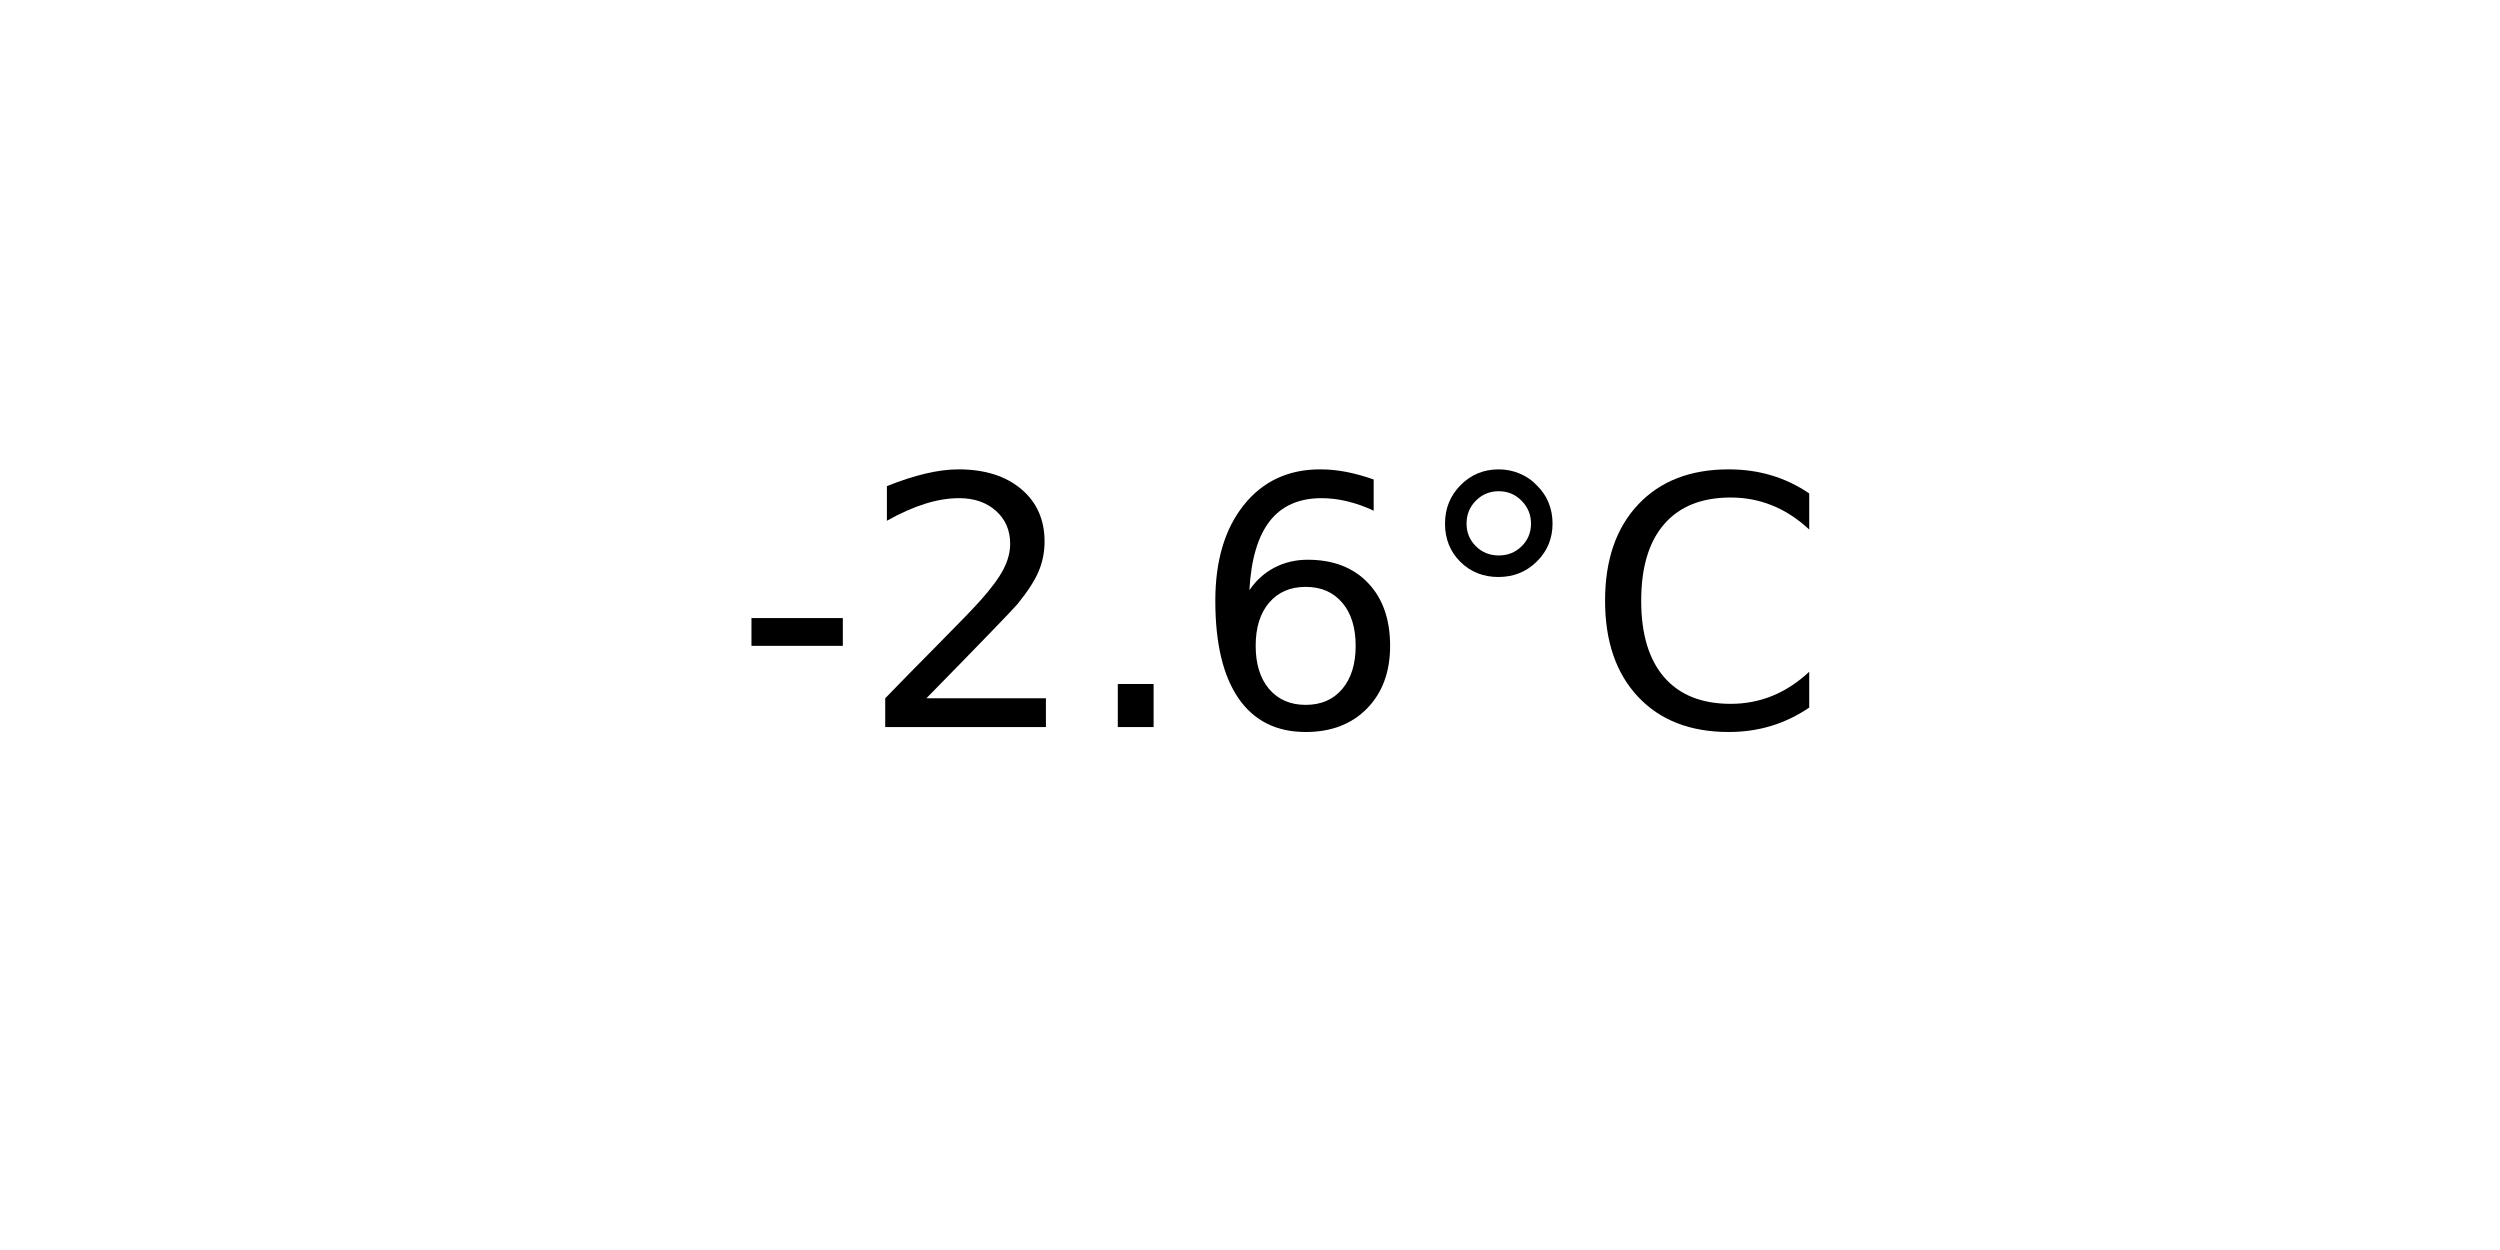
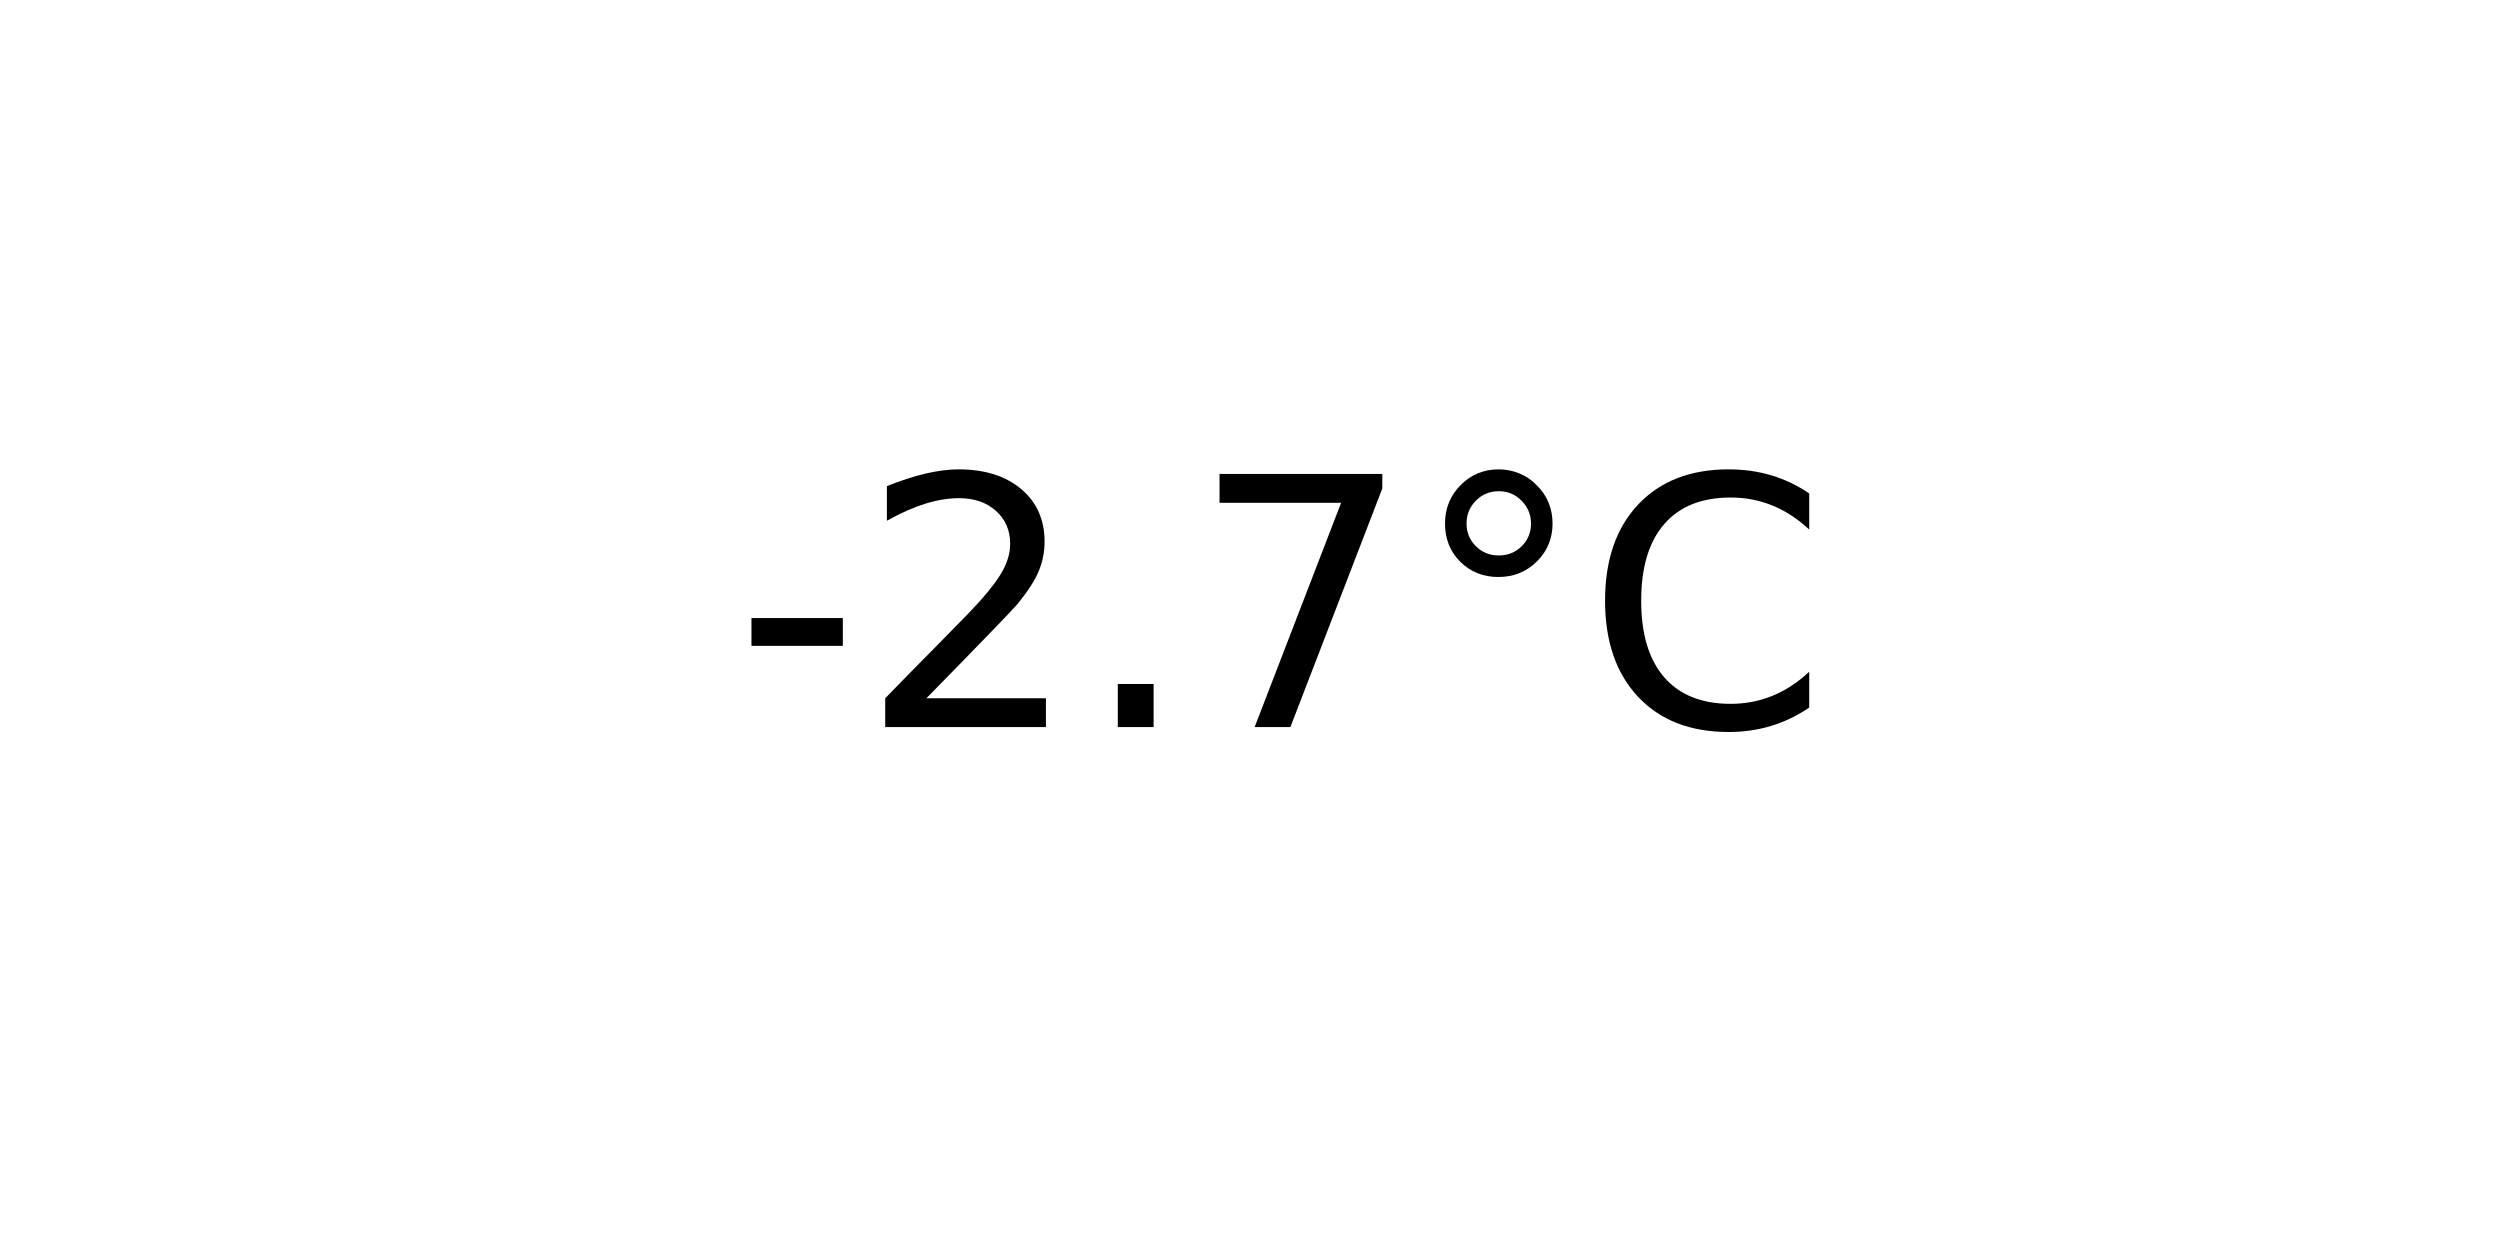
<svg xmlns="http://www.w3.org/2000/svg" xmlns:xlink="http://www.w3.org/1999/xlink" width="72pt" height="36pt" viewBox="0 0 72 36" version="1.1">
  <defs>
    <style type="text/css">*{stroke-linejoin: round; stroke-linecap: butt}</style>
  </defs>
  <g id="figure_1">
    <g id="axes_1">
      <g id="text_1">
        <g transform="translate(21.15312 20.93937) scale(0.1 -0.1)">
          <defs>
            <path id="DejaVuSans-2d" d="M 313 2009  L 1997 2009  L 1997 1497  L 313 1497  L 313 2009  z " transform="scale(0.015625)" />
            <path id="DejaVuSans-32" d="M 1228 531  L 3431 531  L 3431 0  L 469 0  L 469 531  Q 828 903 1448 1529  Q 2069 2156 2228 2338  Q 2531 2678 2651 2914  Q 2772 3150 2772 3378  Q 2772 3750 2511 3984  Q 2250 4219 1831 4219  Q 1534 4219 1204 4116  Q 875 4013 500 3803  L 500 4441  Q 881 4594 1212 4672  Q 1544 4750 1819 4750  Q 2544 4750 2975 4387  Q 3406 4025 3406 3419  Q 3406 3131 3298 2873  Q 3191 2616 2906 2266  Q 2828 2175 2409 1742  Q 1991 1309 1228 531  z " transform="scale(0.015625)" />
            <path id="DejaVuSans-2e" d="M 684 794  L 1344 794  L 1344 0  L 684 0  L 684 794  z " transform="scale(0.015625)" />
-             <path id="DejaVuSans-36" d="M 2113 2584  Q 1688 2584 1439 2293  Q 1191 2003 1191 1497  Q 1191 994 1439 701  Q 1688 409 2113 409  Q 2538 409 2786 701  Q 3034 994 3034 1497  Q 3034 2003 2786 2293  Q 2538 2584 2113 2584  z M 3366 4563  L 3366 3988  Q 3128 4100 2886 4159  Q 2644 4219 2406 4219  Q 1781 4219 1451 3797  Q 1122 3375 1075 2522  Q 1259 2794 1537 2939  Q 1816 3084 2150 3084  Q 2853 3084 3261 2657  Q 3669 2231 3669 1497  Q 3669 778 3244 343  Q 2819 -91 2113 -91  Q 1303 -91 875 529  Q 447 1150 447 2328  Q 447 3434 972 4092  Q 1497 4750 2381 4750  Q 2619 4750 2861 4703  Q 3103 4656 3366 4563  z " transform="scale(0.015625)" />
+             <path id="DejaVuSans-37" d="M 525 4666  L 3525 4666  L 3525 4397  L 1831 0  L 1172 0  L 2766 4134  L 525 4134  L 525 4666  z " transform="scale(0.015625)" />
            <path id="DejaVuSans-b0" d="M 1600 4347  Q 1350 4347 1178 4173  Q 1006 4000 1006 3750  Q 1006 3503 1178 3333  Q 1350 3163 1600 3163  Q 1850 3163 2022 3333  Q 2194 3503 2194 3750  Q 2194 3997 2020 4172  Q 1847 4347 1600 4347  z M 1600 4750  Q 1800 4750 1984 4673  Q 2169 4597 2303 4453  Q 2447 4313 2519 4134  Q 2591 3956 2591 3750  Q 2591 3338 2302 3052  Q 2013 2766 1594 2766  Q 1172 2766 890 3047  Q 609 3328 609 3750  Q 609 4169 896 4459  Q 1184 4750 1600 4750  z " transform="scale(0.015625)" />
            <path id="DejaVuSans-43" d="M 4122 4306  L 4122 3641  Q 3803 3938 3442 4084  Q 3081 4231 2675 4231  Q 1875 4231 1450 3742  Q 1025 3253 1025 2328  Q 1025 1406 1450 917  Q 1875 428 2675 428  Q 3081 428 3442 575  Q 3803 722 4122 1019  L 4122 359  Q 3791 134 3420 21  Q 3050 -91 2638 -91  Q 1578 -91 968 557  Q 359 1206 359 2328  Q 359 3453 968 4101  Q 1578 4750 2638 4750  Q 3056 4750 3426 4639  Q 3797 4528 4122 4306  z " transform="scale(0.015625)" />
          </defs>
          <use xlink:href="#DejaVuSans-2d" />
          <use xlink:href="#DejaVuSans-32" x="36.084" />
          <use xlink:href="#DejaVuSans-2e" x="99.707" />
-           <use xlink:href="#DejaVuSans-36" x="131.494" />
+           <use xlink:href="#DejaVuSans-37" x="131.494" />
          <use xlink:href="#DejaVuSans-b0" x="195.117" />
          <use xlink:href="#DejaVuSans-43" x="245.117" />
        </g>
      </g>
    </g>
  </g>
</svg>
